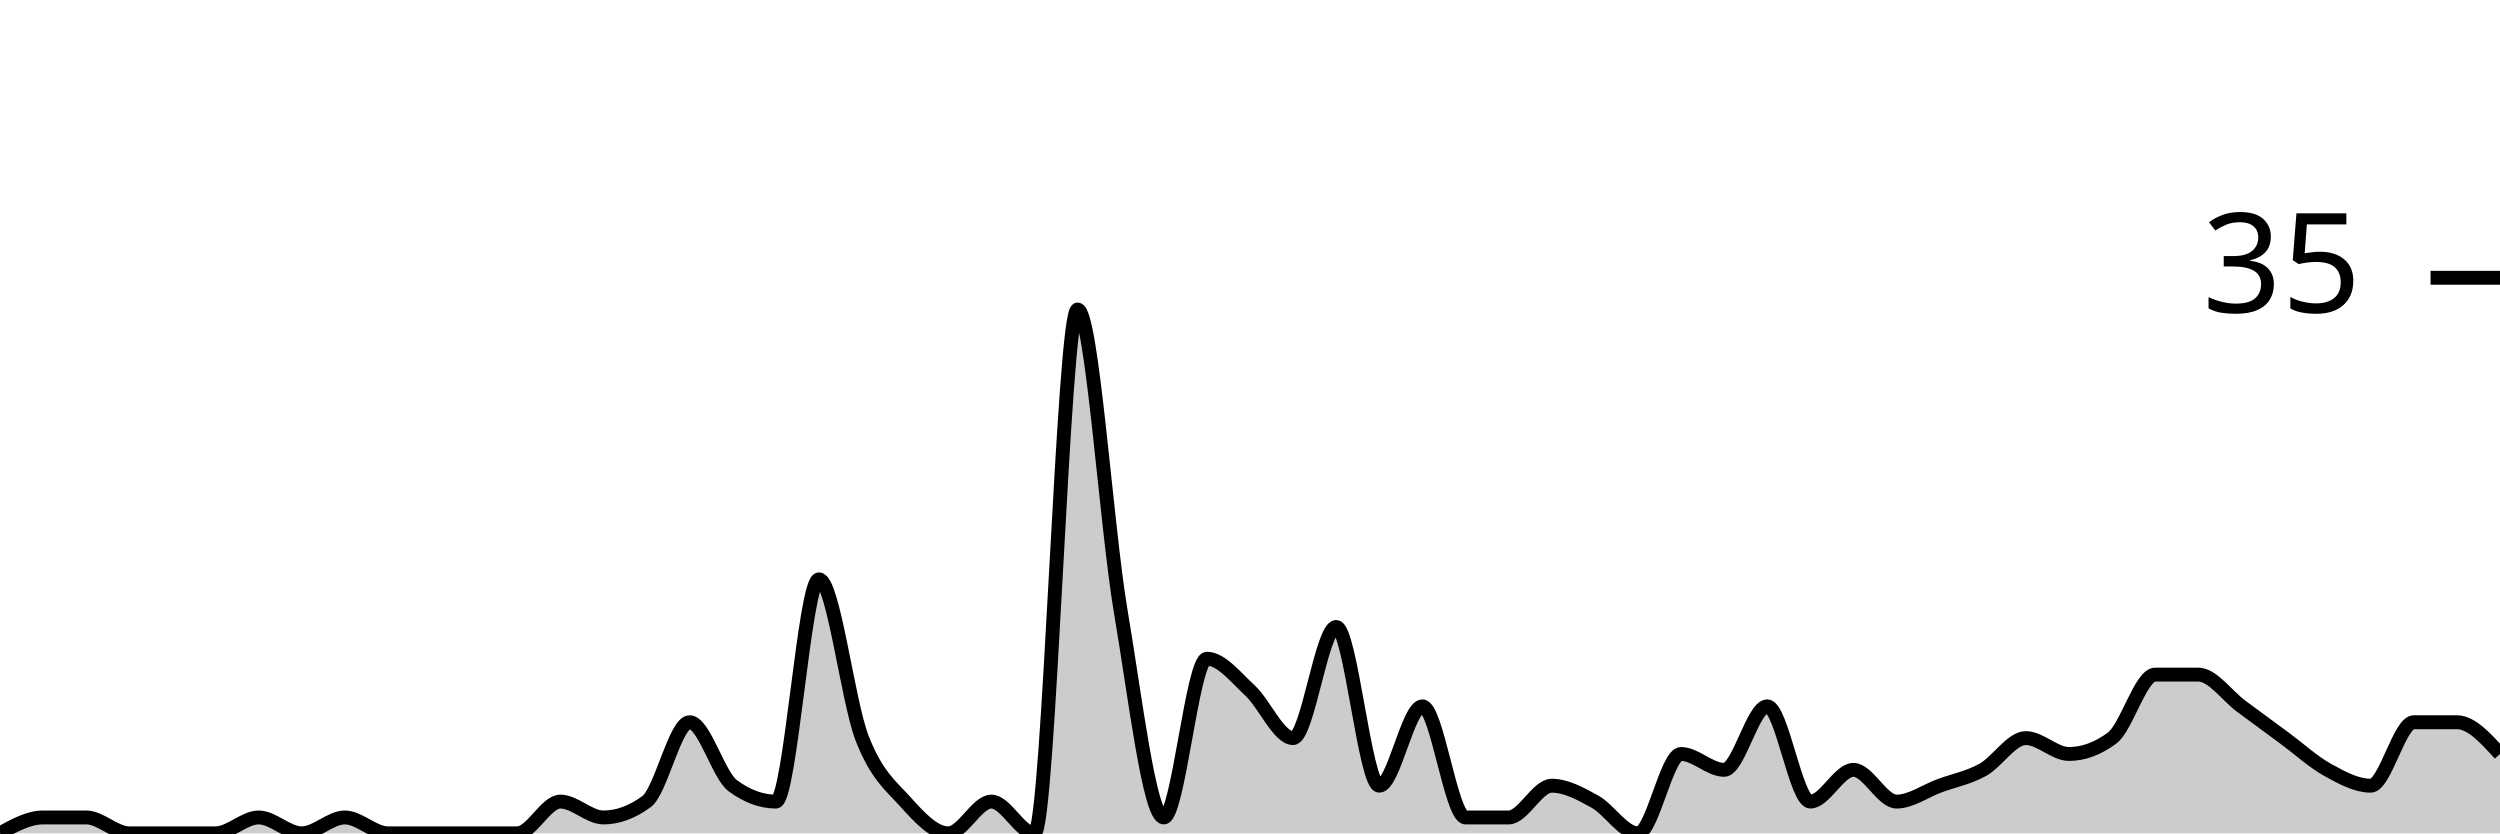
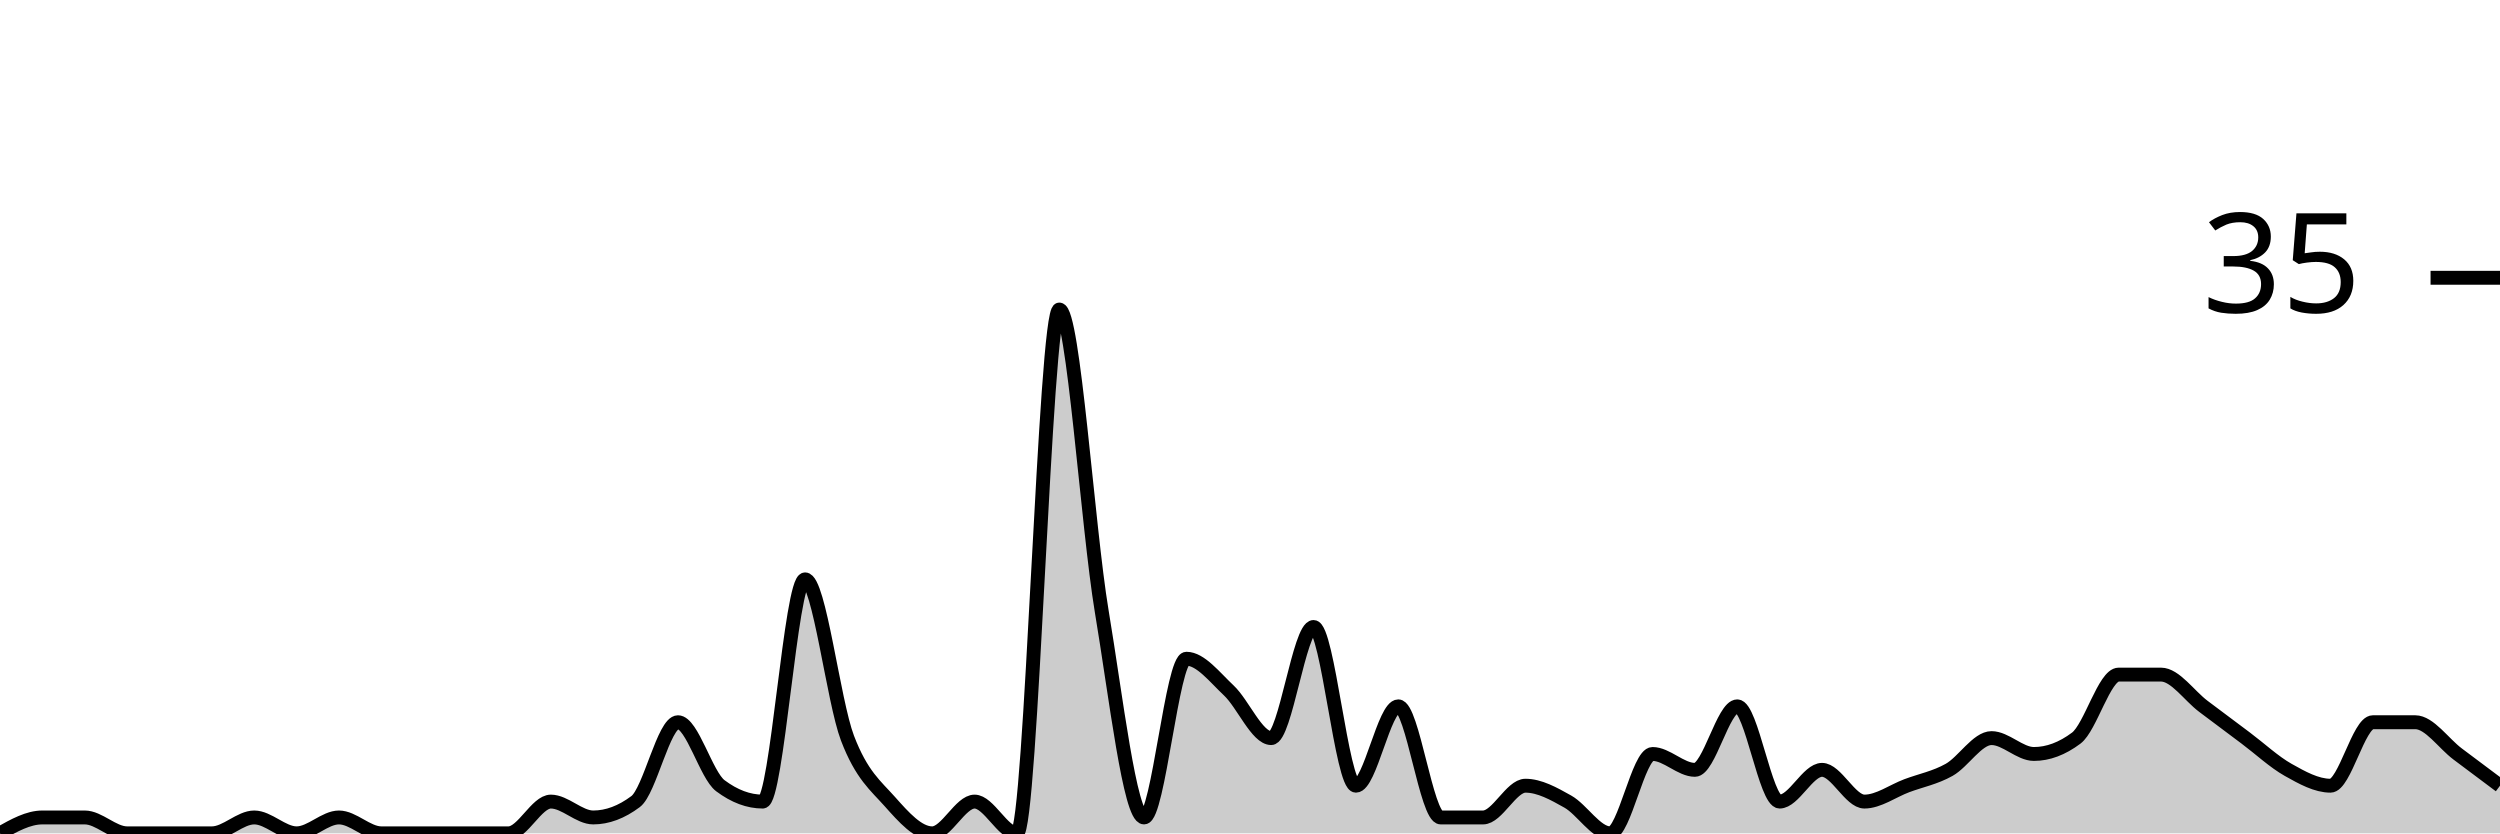
<svg xmlns="http://www.w3.org/2000/svg" viewBox="0 0 180 60">
  <g transform="translate(0,20)">
-     <path class="area" fill="rgba(0, 0, 0, 0.2)" d="M0,40C1.034,39.429,2.069,38.857,3.103,38.857C4.138,38.857,5.172,38.857,6.207,38.857C7.241,38.857,8.276,40,9.31,40C10.345,40,11.379,40,12.414,40C13.448,40,14.483,40,15.517,40C16.552,40,17.586,38.857,18.621,38.857C19.655,38.857,20.69,40,21.724,40C22.759,40,23.793,38.857,24.828,38.857C25.862,38.857,26.897,40,27.931,40C28.966,40,30,40,31.034,40C32.069,40,33.103,40,34.138,40C35.172,40,36.207,40,37.241,40C38.276,40,39.31,37.714,40.345,37.714C41.379,37.714,42.414,38.857,43.448,38.857C44.483,38.857,45.517,38.476,46.552,37.714C47.586,36.952,48.621,32,49.655,32C50.69,32,51.724,35.81,52.759,36.571C53.793,37.333,54.828,37.714,55.862,37.714C56.897,37.714,57.931,21.714,58.966,21.714C60,21.714,61.034,30.476,62.069,33.143C63.103,35.81,64.138,36.571,65.172,37.714C66.207,38.857,67.241,40,68.276,40C69.31,40,70.345,37.714,71.379,37.714C72.414,37.714,73.448,40,74.483,40C75.517,40,76.552,2.286,77.586,2.286C78.621,2.286,79.655,17.905,80.69,24C81.724,30.095,82.759,38.857,83.793,38.857C84.828,38.857,85.862,27.429,86.897,27.429C87.931,27.429,88.966,28.762,90,29.714C91.034,30.667,92.069,33.143,93.103,33.143C94.138,33.143,95.172,25.143,96.207,25.143C97.241,25.143,98.276,36.571,99.31,36.571C100.345,36.571,101.379,30.857,102.414,30.857C103.448,30.857,104.483,38.857,105.517,38.857C106.552,38.857,107.586,38.857,108.621,38.857C109.655,38.857,110.69,36.571,111.724,36.571C112.759,36.571,113.793,37.143,114.828,37.714C115.862,38.286,116.897,40,117.931,40C118.966,40,120,34.286,121.034,34.286C122.069,34.286,123.103,35.429,124.138,35.429C125.172,35.429,126.207,30.857,127.241,30.857C128.276,30.857,129.31,37.714,130.345,37.714C131.379,37.714,132.414,35.429,133.448,35.429C134.483,35.429,135.517,37.714,136.552,37.714C137.586,37.714,138.621,36.952,139.655,36.571C140.69,36.19,141.724,36,142.759,35.429C143.793,34.857,144.828,33.143,145.862,33.143C146.897,33.143,147.931,34.286,148.966,34.286C150,34.286,151.034,33.905,152.069,33.143C153.103,32.381,154.138,28.571,155.172,28.571C156.207,28.571,157.241,28.571,158.276,28.571C159.31,28.571,160.345,30.095,161.379,30.857C162.414,31.619,163.448,32.381,164.483,33.143C165.517,33.905,166.552,34.857,167.586,35.429C168.621,36,169.655,36.571,170.69,36.571C171.724,36.571,172.759,32,173.793,32C174.828,32,175.862,32,176.897,32C177.931,32,178.966,33.143,180,34.286L180,40C178.966,40,177.931,40,176.897,40C175.862,40,174.828,40,173.793,40C172.759,40,171.724,40,170.69,40C169.655,40,168.621,40,167.586,40C166.552,40,165.517,40,164.483,40C163.448,40,162.414,40,161.379,40C160.345,40,159.31,40,158.276,40C157.241,40,156.207,40,155.172,40C154.138,40,153.103,40,152.069,40C151.034,40,150,40,148.966,40C147.931,40,146.897,40,145.862,40C144.828,40,143.793,40,142.759,40C141.724,40,140.69,40,139.655,40C138.621,40,137.586,40,136.552,40C135.517,40,134.483,40,133.448,40C132.414,40,131.379,40,130.345,40C129.31,40,128.276,40,127.241,40C126.207,40,125.172,40,124.138,40C123.103,40,122.069,40,121.034,40C120,40,118.966,40,117.931,40C116.897,40,115.862,40,114.828,40C113.793,40,112.759,40,111.724,40C110.69,40,109.655,40,108.621,40C107.586,40,106.552,40,105.517,40C104.483,40,103.448,40,102.414,40C101.379,40,100.345,40,99.31,40C98.276,40,97.241,40,96.207,40C95.172,40,94.138,40,93.103,40C92.069,40,91.034,40,90,40C88.966,40,87.931,40,86.897,40C85.862,40,84.828,40,83.793,40C82.759,40,81.724,40,80.69,40C79.655,40,78.621,40,77.586,40C76.552,40,75.517,40,74.483,40C73.448,40,72.414,40,71.379,40C70.345,40,69.31,40,68.276,40C67.241,40,66.207,40,65.172,40C64.138,40,63.103,40,62.069,40C61.034,40,60,40,58.966,40C57.931,40,56.897,40,55.862,40C54.828,40,53.793,40,52.759,40C51.724,40,50.69,40,49.655,40C48.621,40,47.586,40,46.552,40C45.517,40,44.483,40,43.448,40C42.414,40,41.379,40,40.345,40C39.31,40,38.276,40,37.241,40C36.207,40,35.172,40,34.138,40C33.103,40,32.069,40,31.034,40C30,40,28.966,40,27.931,40C26.897,40,25.862,40,24.828,40C23.793,40,22.759,40,21.724,40C20.69,40,19.655,40,18.621,40C17.586,40,16.552,40,15.517,40C14.483,40,13.448,40,12.414,40C11.379,40,10.345,40,9.31,40C8.276,40,7.241,40,6.207,40C5.172,40,4.138,40,3.103,40C2.069,40,1.034,40,0,40Z" />
-     <path class="line" stroke="black" fill="none" d="M0,40C1.034,39.429,2.069,38.857,3.103,38.857C4.138,38.857,5.172,38.857,6.207,38.857C7.241,38.857,8.276,40,9.31,40C10.345,40,11.379,40,12.414,40C13.448,40,14.483,40,15.517,40C16.552,40,17.586,38.857,18.621,38.857C19.655,38.857,20.69,40,21.724,40C22.759,40,23.793,38.857,24.828,38.857C25.862,38.857,26.897,40,27.931,40C28.966,40,30,40,31.034,40C32.069,40,33.103,40,34.138,40C35.172,40,36.207,40,37.241,40C38.276,40,39.31,37.714,40.345,37.714C41.379,37.714,42.414,38.857,43.448,38.857C44.483,38.857,45.517,38.476,46.552,37.714C47.586,36.952,48.621,32,49.655,32C50.69,32,51.724,35.81,52.759,36.571C53.793,37.333,54.828,37.714,55.862,37.714C56.897,37.714,57.931,21.714,58.966,21.714C60,21.714,61.034,30.476,62.069,33.143C63.103,35.81,64.138,36.571,65.172,37.714C66.207,38.857,67.241,40,68.276,40C69.31,40,70.345,37.714,71.379,37.714C72.414,37.714,73.448,40,74.483,40C75.517,40,76.552,2.286,77.586,2.286C78.621,2.286,79.655,17.905,80.69,24C81.724,30.095,82.759,38.857,83.793,38.857C84.828,38.857,85.862,27.429,86.897,27.429C87.931,27.429,88.966,28.762,90,29.714C91.034,30.667,92.069,33.143,93.103,33.143C94.138,33.143,95.172,25.143,96.207,25.143C97.241,25.143,98.276,36.571,99.31,36.571C100.345,36.571,101.379,30.857,102.414,30.857C103.448,30.857,104.483,38.857,105.517,38.857C106.552,38.857,107.586,38.857,108.621,38.857C109.655,38.857,110.69,36.571,111.724,36.571C112.759,36.571,113.793,37.143,114.828,37.714C115.862,38.286,116.897,40,117.931,40C118.966,40,120,34.286,121.034,34.286C122.069,34.286,123.103,35.429,124.138,35.429C125.172,35.429,126.207,30.857,127.241,30.857C128.276,30.857,129.31,37.714,130.345,37.714C131.379,37.714,132.414,35.429,133.448,35.429C134.483,35.429,135.517,37.714,136.552,37.714C137.586,37.714,138.621,36.952,139.655,36.571C140.69,36.19,141.724,36,142.759,35.429C143.793,34.857,144.828,33.143,145.862,33.143C146.897,33.143,147.931,34.286,148.966,34.286C150,34.286,151.034,33.905,152.069,33.143C153.103,32.381,154.138,28.571,155.172,28.571C156.207,28.571,157.241,28.571,158.276,28.571C159.31,28.571,160.345,30.095,161.379,30.857C162.414,31.619,163.448,32.381,164.483,33.143C165.517,33.905,166.552,34.857,167.586,35.429C168.621,36,169.655,36.571,170.69,36.571C171.724,36.571,172.759,32,173.793,32C174.828,32,175.862,32,176.897,32C177.931,32,178.966,33.143,180,34.286" />
+     <path class="area" fill="rgba(0, 0, 0, 0.2)" d="M0,40C1.017,39.429,2.034,38.857,3.051,38.857C4.068,38.857,5.085,38.857,6.102,38.857C7.119,38.857,8.136,40,9.153,40C10.169,40,11.186,40,12.203,40C13.22,40,14.237,40,15.254,40C16.271,40,17.288,38.857,18.305,38.857C19.322,38.857,20.339,40,21.356,40C22.373,40,23.39,38.857,24.407,38.857C25.424,38.857,26.441,40,27.458,40C28.475,40,29.492,40,30.508,40C31.525,40,32.542,40,33.559,40C34.576,40,35.593,40,36.61,40C37.627,40,38.644,37.714,39.661,37.714C40.678,37.714,41.695,38.857,42.712,38.857C43.729,38.857,44.746,38.476,45.763,37.714C46.78,36.952,47.797,32,48.814,32C49.831,32,50.847,35.81,51.864,36.571C52.881,37.333,53.898,37.714,54.915,37.714C55.932,37.714,56.949,21.714,57.966,21.714C58.983,21.714,60,30.476,61.017,33.143C62.034,35.81,63.051,36.571,64.068,37.714C65.085,38.857,66.102,40,67.119,40C68.136,40,69.153,37.714,70.169,37.714C71.186,37.714,72.203,40,73.22,40C74.237,40,75.254,2.286,76.271,2.286C77.288,2.286,78.305,17.905,79.322,24C80.339,30.095,81.356,38.857,82.373,38.857C83.39,38.857,84.407,27.429,85.424,27.429C86.441,27.429,87.458,28.762,88.475,29.714C89.492,30.667,90.508,33.143,91.525,33.143C92.542,33.143,93.559,25.143,94.576,25.143C95.593,25.143,96.61,36.571,97.627,36.571C98.644,36.571,99.661,30.857,100.678,30.857C101.695,30.857,102.712,38.857,103.729,38.857C104.746,38.857,105.763,38.857,106.78,38.857C107.797,38.857,108.814,36.571,109.831,36.571C110.847,36.571,111.864,37.143,112.881,37.714C113.898,38.286,114.915,40,115.932,40C116.949,40,117.966,34.286,118.983,34.286C120,34.286,121.017,35.429,122.034,35.429C123.051,35.429,124.068,30.857,125.085,30.857C126.102,30.857,127.119,37.714,128.136,37.714C129.153,37.714,130.169,35.429,131.186,35.429C132.203,35.429,133.22,37.714,134.237,37.714C135.254,37.714,136.271,36.952,137.288,36.571C138.305,36.19,139.322,36,140.339,35.429C141.356,34.857,142.373,33.143,143.39,33.143C144.407,33.143,145.424,34.286,146.441,34.286C147.458,34.286,148.475,33.905,149.492,33.143C150.508,32.381,151.525,28.571,152.542,28.571C153.559,28.571,154.576,28.571,155.593,28.571C156.61,28.571,157.627,30.095,158.644,30.857C159.661,31.619,160.678,32.381,161.695,33.143C162.712,33.905,163.729,34.857,164.746,35.429C165.763,36,166.78,36.571,167.797,36.571C168.814,36.571,169.831,32,170.847,32C171.864,32,172.881,32,173.898,32C174.915,32,175.932,33.524,176.949,34.286C177.966,35.048,178.983,35.81,180,36.571L180,40C178.983,40,177.966,40,176.949,40C175.932,40,174.915,40,173.898,40C172.881,40,171.864,40,170.847,40C169.831,40,168.814,40,167.797,40C166.78,40,165.763,40,164.746,40C163.729,40,162.712,40,161.695,40C160.678,40,159.661,40,158.644,40C157.627,40,156.61,40,155.593,40C154.576,40,153.559,40,152.542,40C151.525,40,150.508,40,149.492,40C148.475,40,147.458,40,146.441,40C145.424,40,144.407,40,143.39,40C142.373,40,141.356,40,140.339,40C139.322,40,138.305,40,137.288,40C136.271,40,135.254,40,134.237,40C133.22,40,132.203,40,131.186,40C130.169,40,129.153,40,128.136,40C127.119,40,126.102,40,125.085,40C124.068,40,123.051,40,122.034,40C121.017,40,120,40,118.983,40C117.966,40,116.949,40,115.932,40C114.915,40,113.898,40,112.881,40C111.864,40,110.847,40,109.831,40C108.814,40,107.797,40,106.78,40C105.763,40,104.746,40,103.729,40C102.712,40,101.695,40,100.678,40C99.661,40,98.644,40,97.627,40C96.61,40,95.593,40,94.576,40C93.559,40,92.542,40,91.525,40C90.508,40,89.492,40,88.475,40C87.458,40,86.441,40,85.424,40C84.407,40,83.39,40,82.373,40C81.356,40,80.339,40,79.322,40C78.305,40,77.288,40,76.271,40C75.254,40,74.237,40,73.22,40C72.203,40,71.186,40,70.169,40C69.153,40,68.136,40,67.119,40C66.102,40,65.085,40,64.068,40C63.051,40,62.034,40,61.017,40C60,40,58.983,40,57.966,40C56.949,40,55.932,40,54.915,40C53.898,40,52.881,40,51.864,40C50.847,40,49.831,40,48.814,40C47.797,40,46.78,40,45.763,40C44.746,40,43.729,40,42.712,40C41.695,40,40.678,40,39.661,40C38.644,40,37.627,40,36.61,40C35.593,40,34.576,40,33.559,40C32.542,40,31.525,40,30.508,40C29.492,40,28.475,40,27.458,40C26.441,40,25.424,40,24.407,40C23.39,40,22.373,40,21.356,40C20.339,40,19.322,40,18.305,40C17.288,40,16.271,40,15.254,40C14.237,40,13.22,40,12.203,40C11.186,40,10.169,40,9.153,40C8.136,40,7.119,40,6.102,40C5.085,40,4.068,40,3.051,40C2.034,40,1.017,40,0,40Z" />
+     <path class="line" stroke="black" fill="none" d="M0,40C1.017,39.429,2.034,38.857,3.051,38.857C4.068,38.857,5.085,38.857,6.102,38.857C7.119,38.857,8.136,40,9.153,40C10.169,40,11.186,40,12.203,40C13.22,40,14.237,40,15.254,40C16.271,40,17.288,38.857,18.305,38.857C19.322,38.857,20.339,40,21.356,40C22.373,40,23.39,38.857,24.407,38.857C25.424,38.857,26.441,40,27.458,40C28.475,40,29.492,40,30.508,40C31.525,40,32.542,40,33.559,40C34.576,40,35.593,40,36.61,40C37.627,40,38.644,37.714,39.661,37.714C40.678,37.714,41.695,38.857,42.712,38.857C43.729,38.857,44.746,38.476,45.763,37.714C46.78,36.952,47.797,32,48.814,32C49.831,32,50.847,35.81,51.864,36.571C52.881,37.333,53.898,37.714,54.915,37.714C55.932,37.714,56.949,21.714,57.966,21.714C58.983,21.714,60,30.476,61.017,33.143C62.034,35.81,63.051,36.571,64.068,37.714C65.085,38.857,66.102,40,67.119,40C68.136,40,69.153,37.714,70.169,37.714C71.186,37.714,72.203,40,73.22,40C74.237,40,75.254,2.286,76.271,2.286C77.288,2.286,78.305,17.905,79.322,24C80.339,30.095,81.356,38.857,82.373,38.857C83.39,38.857,84.407,27.429,85.424,27.429C86.441,27.429,87.458,28.762,88.475,29.714C89.492,30.667,90.508,33.143,91.525,33.143C92.542,33.143,93.559,25.143,94.576,25.143C95.593,25.143,96.61,36.571,97.627,36.571C98.644,36.571,99.661,30.857,100.678,30.857C101.695,30.857,102.712,38.857,103.729,38.857C104.746,38.857,105.763,38.857,106.78,38.857C107.797,38.857,108.814,36.571,109.831,36.571C110.847,36.571,111.864,37.143,112.881,37.714C113.898,38.286,114.915,40,115.932,40C116.949,40,117.966,34.286,118.983,34.286C120,34.286,121.017,35.429,122.034,35.429C123.051,35.429,124.068,30.857,125.085,30.857C126.102,30.857,127.119,37.714,128.136,37.714C129.153,37.714,130.169,35.429,131.186,35.429C132.203,35.429,133.22,37.714,134.237,37.714C135.254,37.714,136.271,36.952,137.288,36.571C138.305,36.19,139.322,36,140.339,35.429C141.356,34.857,142.373,33.143,143.39,33.143C144.407,33.143,145.424,34.286,146.441,34.286C147.458,34.286,148.475,33.905,149.492,33.143C150.508,32.381,151.525,28.571,152.542,28.571C153.559,28.571,154.576,28.571,155.593,28.571C156.61,28.571,157.627,30.095,158.644,30.857C159.661,31.619,160.678,32.381,161.695,33.143C162.712,33.905,163.729,34.857,164.746,35.429C165.763,36,166.78,36.571,167.797,36.571C168.814,36.571,169.831,32,170.847,32C171.864,32,172.881,32,173.898,32C174.915,32,175.932,33.524,176.949,34.286C177.966,35.048,178.983,35.81,180,36.571" />
    <path class="axis-ceiling" stroke-width="1" stroke="black" fill="none" d="M175,0L180,0" />
    <text class="axis-ceiling-label" font-family="sans-serif" text-anchor="end" font-size="10px" x="170" y="2.5">35</text>
  </g>
</svg>
